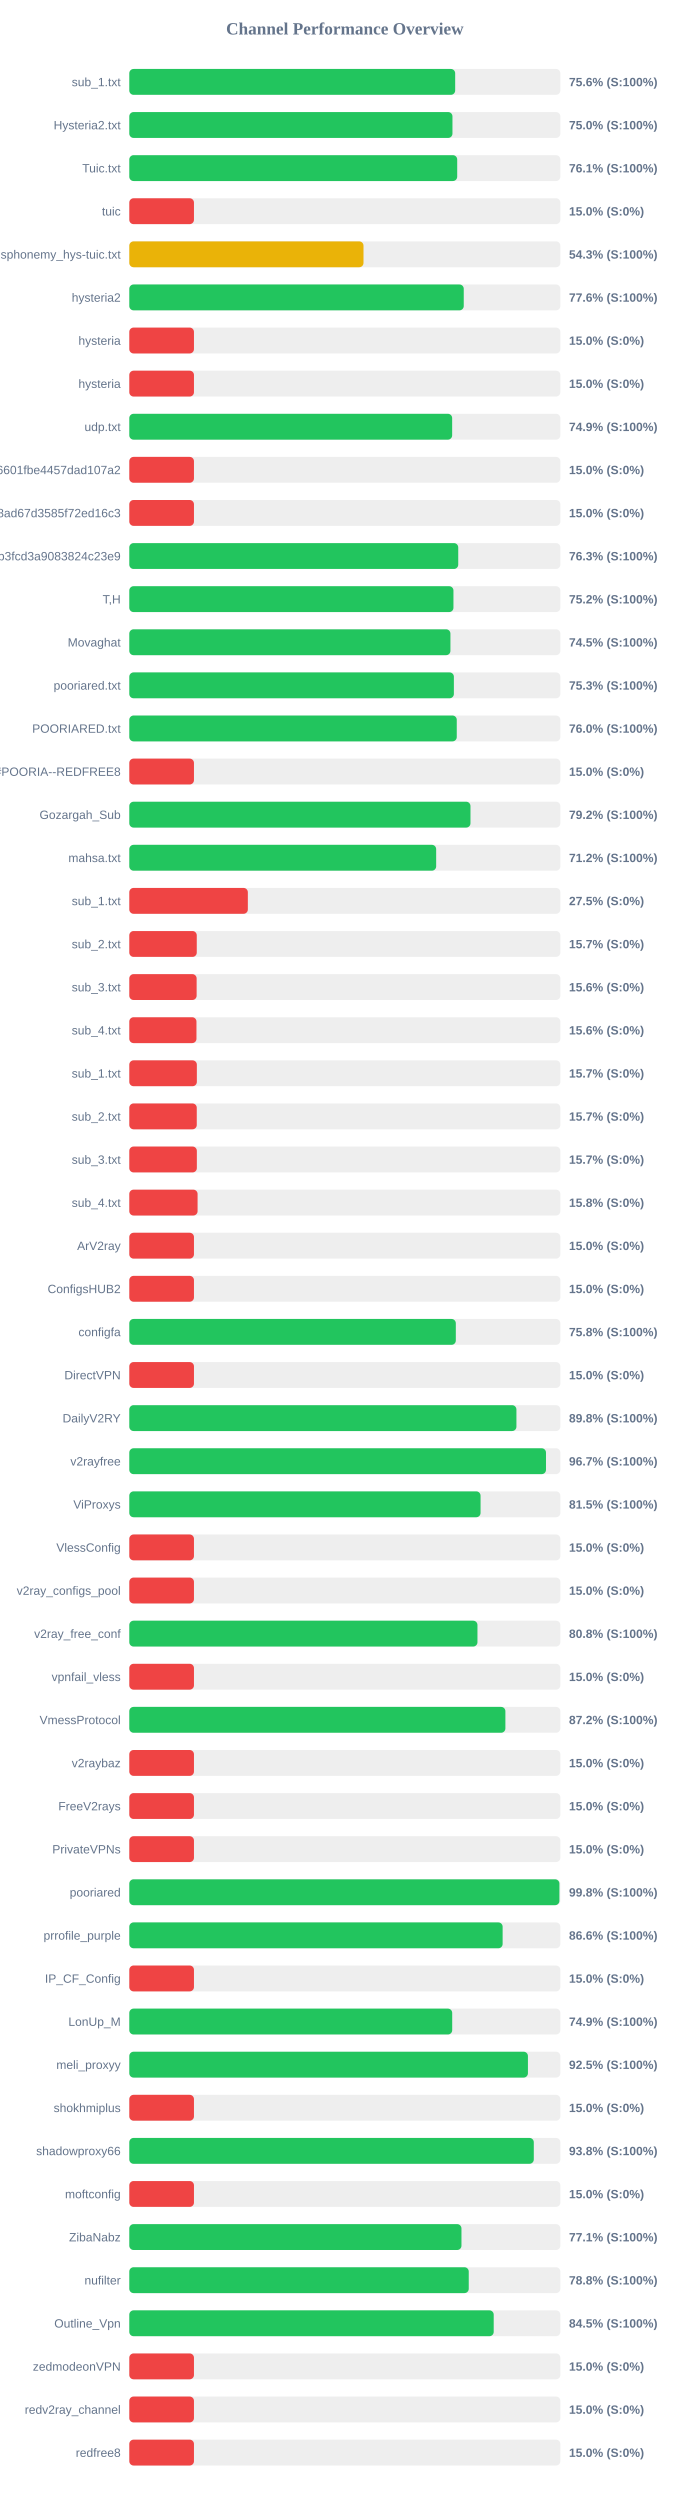
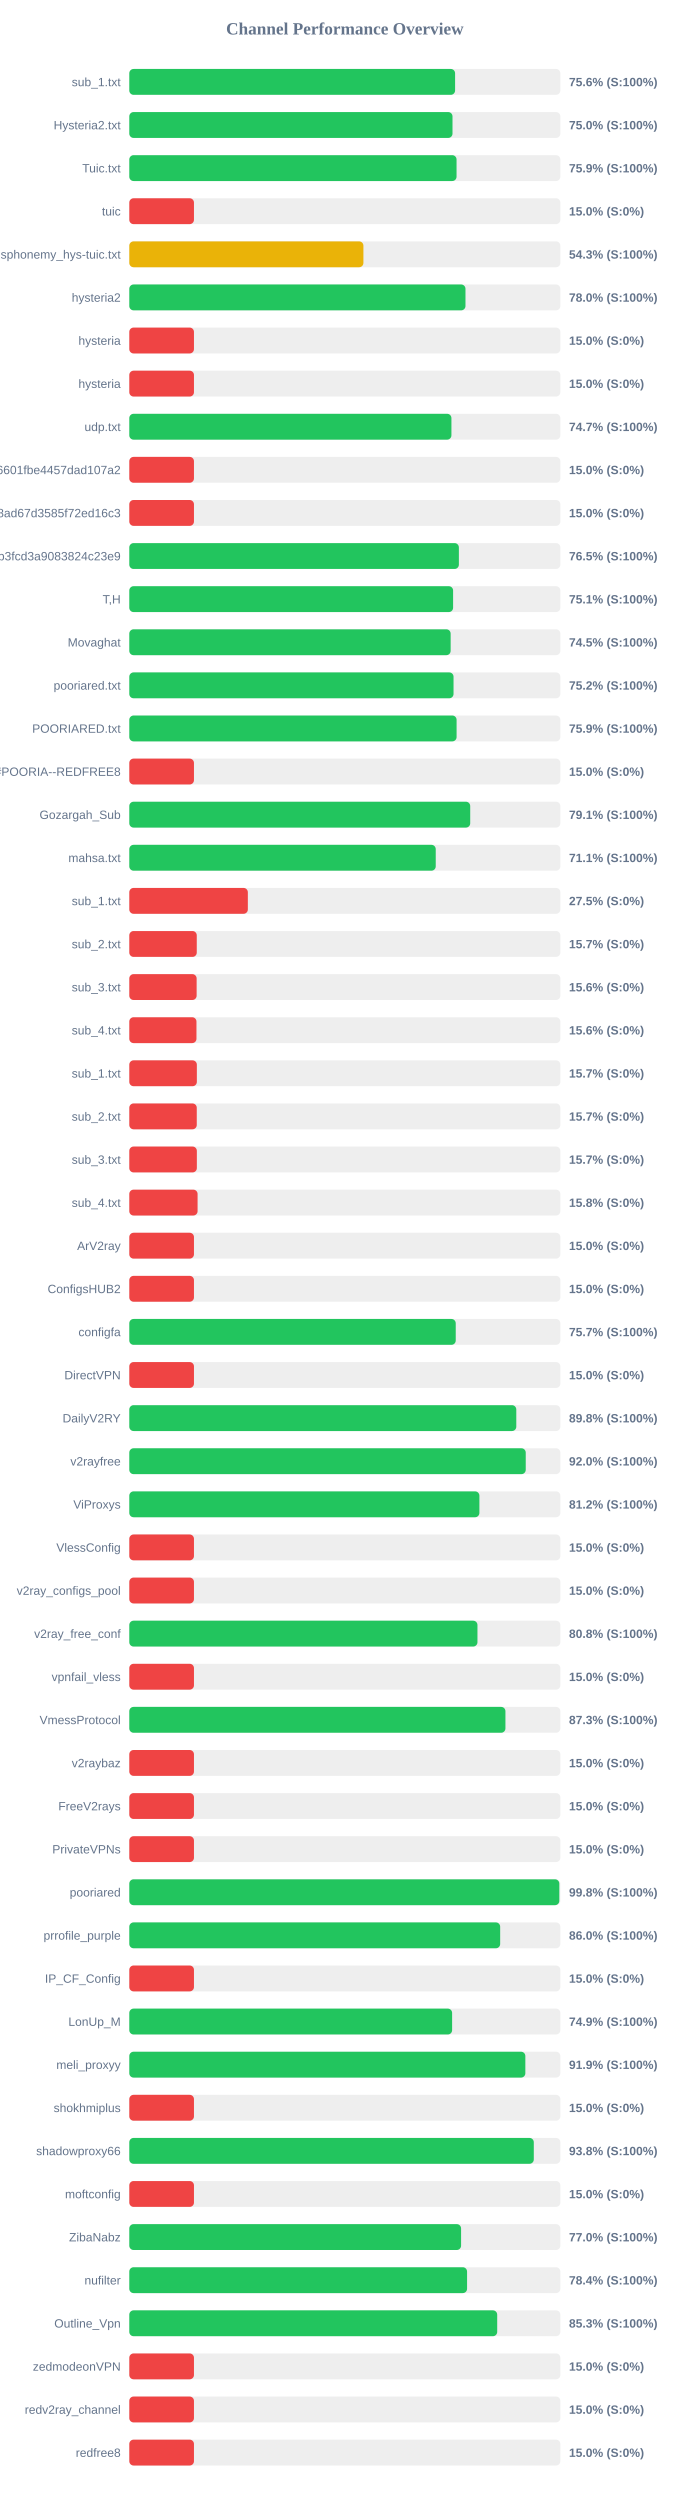
<svg xmlns="http://www.w3.org/2000/svg" width="800" height="2900" version="1.1">
  <style>
        .row { font: 14px Arial; fill: #64748b; }
        .score { font: bold 14px Arial; fill: #64748b; }
    </style>
  <text x="400" y="40" text-anchor="middle" font-size="20px" font-weight="bold" fill="#64748b">Channel Performance Overview</text>
  <rect x="150" y="80" width="500" height="30" fill="#eee" rx="5" />
-   <rect x="150" y="80" width="378.0" height="30" fill="#22c55e" rx="5" />
+   <rect x="150" y="80" width="377.9" height="30" fill="#22c55e" rx="5" />
  <text x="140" y="100" text-anchor="end" class="row">sub_1.txt</text>
  <text x="660" y="100" text-anchor="start" class="score">75.6% (S:100%)</text>
  <rect x="150" y="130" width="500" height="30" fill="#eee" rx="5" />
-   <rect x="150" y="130" width="374.85" height="30" fill="#22c55e" rx="5" />
+   <rect x="150" y="130" width="374.9" height="30" fill="#22c55e" rx="5" />
  <text x="140" y="150" text-anchor="end" class="row">Hysteria2.txt</text>
  <text x="660" y="150" text-anchor="start" class="score">75.0% (S:100%)</text>
  <rect x="150" y="180" width="500" height="30" fill="#eee" rx="5" />
-   <rect x="150" y="180" width="380.35" height="30" fill="#22c55e" rx="5" />
+   <rect x="150" y="180" width="379.6" height="30" fill="#22c55e" rx="5" />
  <text x="140" y="200" text-anchor="end" class="row">Tuic.txt</text>
-   <text x="660" y="200" text-anchor="start" class="score">76.1% (S:100%)</text>
+   <text x="660" y="200" text-anchor="start" class="score">75.9% (S:100%)</text>
  <rect x="150" y="230" width="500" height="30" fill="#eee" rx="5" />
  <rect x="150" y="230" width="75.0" height="30" fill="#ef4444" rx="5" />
  <text x="140" y="250" text-anchor="end" class="row">tuic</text>
  <text x="660" y="250" text-anchor="start" class="score">15.0% (S:0%)</text>
  <rect x="150" y="280" width="500" height="30" fill="#eee" rx="5" />
-   <rect x="150" y="280" width="271.65" height="30" fill="#eab308" rx="5" />
+   <rect x="150" y="280" width="271.55" height="30" fill="#eab308" rx="5" />
  <text x="140" y="300" text-anchor="end" class="row">ndsphonemy_hys-tuic.txt</text>
  <text x="660" y="300" text-anchor="start" class="score">54.3% (S:100%)</text>
  <rect x="150" y="330" width="500" height="30" fill="#eee" rx="5" />
-   <rect x="150" y="330" width="387.95" height="30" fill="#22c55e" rx="5" />
+   <rect x="150" y="330" width="389.95" height="30" fill="#22c55e" rx="5" />
  <text x="140" y="350" text-anchor="end" class="row">hysteria2</text>
-   <text x="660" y="350" text-anchor="start" class="score">77.6% (S:100%)</text>
+   <text x="660" y="350" text-anchor="start" class="score">78.0% (S:100%)</text>
  <rect x="150" y="380" width="500" height="30" fill="#eee" rx="5" />
  <rect x="150" y="380" width="75.0" height="30" fill="#ef4444" rx="5" />
  <text x="140" y="400" text-anchor="end" class="row">hysteria</text>
  <text x="660" y="400" text-anchor="start" class="score">15.0% (S:0%)</text>
  <rect x="150" y="430" width="500" height="30" fill="#eee" rx="5" />
  <rect x="150" y="430" width="75.0" height="30" fill="#ef4444" rx="5" />
  <text x="140" y="450" text-anchor="end" class="row">hysteria</text>
  <text x="660" y="450" text-anchor="start" class="score">15.0% (S:0%)</text>
  <rect x="150" y="480" width="500" height="30" fill="#eee" rx="5" />
-   <rect x="150" y="480" width="374.5" height="30" fill="#22c55e" rx="5" />
+   <rect x="150" y="480" width="373.65" height="30" fill="#22c55e" rx="5" />
  <text x="140" y="500" text-anchor="end" class="row">udp.txt</text>
-   <text x="660" y="500" text-anchor="start" class="score">74.9% (S:100%)</text>
+   <text x="660" y="500" text-anchor="start" class="score">74.7% (S:100%)</text>
  <rect x="150" y="530" width="500" height="30" fill="#eee" rx="5" />
  <rect x="150" y="530" width="75.0" height="30" fill="#ef4444" rx="5" />
  <text x="140" y="550" text-anchor="end" class="row">6ca22ad3b96aa6601fbe4457dad107a2</text>
  <text x="660" y="550" text-anchor="start" class="score">15.0% (S:0%)</text>
  <rect x="150" y="580" width="500" height="30" fill="#eee" rx="5" />
  <rect x="150" y="580" width="75.0" height="30" fill="#ef4444" rx="5" />
  <text x="140" y="600" text-anchor="end" class="row">d2ddf60933dd08ad67d3585f72ed16c3</text>
  <text x="660" y="600" text-anchor="start" class="score">15.0% (S:0%)</text>
  <rect x="150" y="630" width="500" height="30" fill="#eee" rx="5" />
-   <rect x="150" y="630" width="381.55" height="30" fill="#22c55e" rx="5" />
+   <rect x="150" y="630" width="382.3" height="30" fill="#22c55e" rx="5" />
  <text x="140" y="650" text-anchor="end" class="row">subscribe?token=8bc38a0c131e9b3fcd3a9083824c23e9</text>
-   <text x="660" y="650" text-anchor="start" class="score">76.3% (S:100%)</text>
+   <text x="660" y="650" text-anchor="start" class="score">76.5% (S:100%)</text>
  <rect x="150" y="680" width="500" height="30" fill="#eee" rx="5" />
-   <rect x="150" y="680" width="376.0" height="30" fill="#22c55e" rx="5" />
+   <rect x="150" y="680" width="375.6" height="30" fill="#22c55e" rx="5" />
  <text x="140" y="700" text-anchor="end" class="row">T,H</text>
-   <text x="660" y="700" text-anchor="start" class="score">75.2% (S:100%)</text>
+   <text x="660" y="700" text-anchor="start" class="score">75.1% (S:100%)</text>
  <rect x="150" y="730" width="500" height="30" fill="#eee" rx="5" />
-   <rect x="150" y="730" width="372.5" height="30" fill="#22c55e" rx="5" />
+   <rect x="150" y="730" width="372.75" height="30" fill="#22c55e" rx="5" />
  <text x="140" y="750" text-anchor="end" class="row">Movaghat</text>
  <text x="660" y="750" text-anchor="start" class="score">74.5% (S:100%)</text>
  <rect x="150" y="780" width="500" height="30" fill="#eee" rx="5" />
-   <rect x="150" y="780" width="376.5" height="30" fill="#22c55e" rx="5" />
+   <rect x="150" y="780" width="376.1" height="30" fill="#22c55e" rx="5" />
  <text x="140" y="800" text-anchor="end" class="row">pooriared.txt</text>
-   <text x="660" y="800" text-anchor="start" class="score">75.3% (S:100%)</text>
+   <text x="660" y="800" text-anchor="start" class="score">75.2% (S:100%)</text>
  <rect x="150" y="830" width="500" height="30" fill="#eee" rx="5" />
-   <rect x="150" y="830" width="379.85" height="30" fill="#22c55e" rx="5" />
+   <rect x="150" y="830" width="379.65" height="30" fill="#22c55e" rx="5" />
  <text x="140" y="850" text-anchor="end" class="row">POORIARED.txt</text>
-   <text x="660" y="850" text-anchor="start" class="score">76.0% (S:100%)</text>
+   <text x="660" y="850" text-anchor="start" class="score">75.9% (S:100%)</text>
  <rect x="150" y="880" width="500" height="30" fill="#eee" rx="5" />
  <rect x="150" y="880" width="75.0" height="30" fill="#ef4444" rx="5" />
  <text x="140" y="900" text-anchor="end" class="row">POORIA--REDFREE8.txt#POORIA--REDFREE8</text>
  <text x="660" y="900" text-anchor="start" class="score">15.0% (S:0%)</text>
  <rect x="150" y="930" width="500" height="30" fill="#eee" rx="5" />
-   <rect x="150" y="930" width="395.75" height="30" fill="#22c55e" rx="5" />
+   <rect x="150" y="930" width="395.45" height="30" fill="#22c55e" rx="5" />
  <text x="140" y="950" text-anchor="end" class="row">Gozargah_Sub</text>
-   <text x="660" y="950" text-anchor="start" class="score">79.2% (S:100%)</text>
+   <text x="660" y="950" text-anchor="start" class="score">79.1% (S:100%)</text>
  <rect x="150" y="980" width="500" height="30" fill="#eee" rx="5" />
-   <rect x="150" y="980" width="355.95" height="30" fill="#22c55e" rx="5" />
+   <rect x="150" y="980" width="355.45" height="30" fill="#22c55e" rx="5" />
  <text x="140" y="1000" text-anchor="end" class="row">mahsa.txt</text>
-   <text x="660" y="1000" text-anchor="start" class="score">71.2% (S:100%)</text>
+   <text x="660" y="1000" text-anchor="start" class="score">71.1% (S:100%)</text>
  <rect x="150" y="1030" width="500" height="30" fill="#eee" rx="5" />
  <rect x="150" y="1030" width="137.5" height="30" fill="#ef4444" rx="5" />
  <text x="140" y="1050" text-anchor="end" class="row">sub_1.txt</text>
  <text x="660" y="1050" text-anchor="start" class="score">27.5% (S:0%)</text>
  <rect x="150" y="1080" width="500" height="30" fill="#eee" rx="5" />
  <rect x="150" y="1080" width="78.25" height="30" fill="#ef4444" rx="5" />
  <text x="140" y="1100" text-anchor="end" class="row">sub_2.txt</text>
  <text x="660" y="1100" text-anchor="start" class="score">15.7% (S:0%)</text>
  <rect x="150" y="1130" width="500" height="30" fill="#eee" rx="5" />
  <rect x="150" y="1130" width="78.1" height="30" fill="#ef4444" rx="5" />
  <text x="140" y="1150" text-anchor="end" class="row">sub_3.txt</text>
  <text x="660" y="1150" text-anchor="start" class="score">15.6% (S:0%)</text>
  <rect x="150" y="1180" width="500" height="30" fill="#eee" rx="5" />
  <rect x="150" y="1180" width="77.9" height="30" fill="#ef4444" rx="5" />
  <text x="140" y="1200" text-anchor="end" class="row">sub_4.txt</text>
  <text x="660" y="1200" text-anchor="start" class="score">15.6% (S:0%)</text>
  <rect x="150" y="1230" width="500" height="30" fill="#eee" rx="5" />
  <rect x="150" y="1230" width="78.35" height="30" fill="#ef4444" rx="5" />
  <text x="140" y="1250" text-anchor="end" class="row">sub_1.txt</text>
  <text x="660" y="1250" text-anchor="start" class="score">15.7% (S:0%)</text>
  <rect x="150" y="1280" width="500" height="30" fill="#eee" rx="5" />
  <rect x="150" y="1280" width="78.25" height="30" fill="#ef4444" rx="5" />
  <text x="140" y="1300" text-anchor="end" class="row">sub_2.txt</text>
  <text x="660" y="1300" text-anchor="start" class="score">15.7% (S:0%)</text>
  <rect x="150" y="1330" width="500" height="30" fill="#eee" rx="5" />
  <rect x="150" y="1330" width="78.35" height="30" fill="#ef4444" rx="5" />
  <text x="140" y="1350" text-anchor="end" class="row">sub_3.txt</text>
  <text x="660" y="1350" text-anchor="start" class="score">15.7% (S:0%)</text>
  <rect x="150" y="1380" width="500" height="30" fill="#eee" rx="5" />
  <rect x="150" y="1380" width="79.2" height="30" fill="#ef4444" rx="5" />
  <text x="140" y="1400" text-anchor="end" class="row">sub_4.txt</text>
  <text x="660" y="1400" text-anchor="start" class="score">15.8% (S:0%)</text>
  <rect x="150" y="1430" width="500" height="30" fill="#eee" rx="5" />
  <rect x="150" y="1430" width="75.0" height="30" fill="#ef4444" rx="5" />
  <text x="140" y="1450" text-anchor="end" class="row">ArV2ray</text>
  <text x="660" y="1450" text-anchor="start" class="score">15.0% (S:0%)</text>
  <rect x="150" y="1480" width="500" height="30" fill="#eee" rx="5" />
  <rect x="150" y="1480" width="75.0" height="30" fill="#ef4444" rx="5" />
  <text x="140" y="1500" text-anchor="end" class="row">ConfigsHUB2</text>
  <text x="660" y="1500" text-anchor="start" class="score">15.0% (S:0%)</text>
  <rect x="150" y="1530" width="500" height="30" fill="#eee" rx="5" />
-   <rect x="150" y="1530" width="378.75" height="30" fill="#22c55e" rx="5" />
+   <rect x="150" y="1530" width="378.65" height="30" fill="#22c55e" rx="5" />
  <text x="140" y="1550" text-anchor="end" class="row">configfa</text>
-   <text x="660" y="1550" text-anchor="start" class="score">75.8% (S:100%)</text>
+   <text x="660" y="1550" text-anchor="start" class="score">75.7% (S:100%)</text>
  <rect x="150" y="1580" width="500" height="30" fill="#eee" rx="5" />
  <rect x="150" y="1580" width="75.0" height="30" fill="#ef4444" rx="5" />
  <text x="140" y="1600" text-anchor="end" class="row">DirectVPN</text>
  <text x="660" y="1600" text-anchor="start" class="score">15.0% (S:0%)</text>
  <rect x="150" y="1630" width="500" height="30" fill="#eee" rx="5" />
-   <rect x="150" y="1630" width="449.05" height="30" fill="#22c55e" rx="5" />
+   <rect x="150" y="1630" width="448.9" height="30" fill="#22c55e" rx="5" />
  <text x="140" y="1650" text-anchor="end" class="row">DailyV2RY</text>
  <text x="660" y="1650" text-anchor="start" class="score">89.8% (S:100%)</text>
  <rect x="150" y="1680" width="500" height="30" fill="#eee" rx="5" />
-   <rect x="150" y="1680" width="483.35" height="30" fill="#22c55e" rx="5" />
+   <rect x="150" y="1680" width="459.85" height="30" fill="#22c55e" rx="5" />
  <text x="140" y="1700" text-anchor="end" class="row">v2rayfree</text>
-   <text x="660" y="1700" text-anchor="start" class="score">96.7% (S:100%)</text>
+   <text x="660" y="1700" text-anchor="start" class="score">92.0% (S:100%)</text>
  <rect x="150" y="1730" width="500" height="30" fill="#eee" rx="5" />
-   <rect x="150" y="1730" width="407.45" height="30" fill="#22c55e" rx="5" />
+   <rect x="150" y="1730" width="406.1" height="30" fill="#22c55e" rx="5" />
  <text x="140" y="1750" text-anchor="end" class="row">ViProxys</text>
-   <text x="660" y="1750" text-anchor="start" class="score">81.5% (S:100%)</text>
+   <text x="660" y="1750" text-anchor="start" class="score">81.2% (S:100%)</text>
  <rect x="150" y="1780" width="500" height="30" fill="#eee" rx="5" />
  <rect x="150" y="1780" width="75.0" height="30" fill="#ef4444" rx="5" />
  <text x="140" y="1800" text-anchor="end" class="row">VlessConfig</text>
  <text x="660" y="1800" text-anchor="start" class="score">15.0% (S:0%)</text>
  <rect x="150" y="1830" width="500" height="30" fill="#eee" rx="5" />
  <rect x="150" y="1830" width="75.0" height="30" fill="#ef4444" rx="5" />
  <text x="140" y="1850" text-anchor="end" class="row">v2ray_configs_pool</text>
  <text x="660" y="1850" text-anchor="start" class="score">15.0% (S:0%)</text>
  <rect x="150" y="1880" width="500" height="30" fill="#eee" rx="5" />
  <rect x="150" y="1880" width="403.85" height="30" fill="#22c55e" rx="5" />
  <text x="140" y="1900" text-anchor="end" class="row">v2ray_free_conf</text>
  <text x="660" y="1900" text-anchor="start" class="score">80.8% (S:100%)</text>
  <rect x="150" y="1930" width="500" height="30" fill="#eee" rx="5" />
  <rect x="150" y="1930" width="75.0" height="30" fill="#ef4444" rx="5" />
  <text x="140" y="1950" text-anchor="end" class="row">vpnfail_vless</text>
  <text x="660" y="1950" text-anchor="start" class="score">15.0% (S:0%)</text>
  <rect x="150" y="1980" width="500" height="30" fill="#eee" rx="5" />
-   <rect x="150" y="1980" width="436.25" height="30" fill="#22c55e" rx="5" />
+   <rect x="150" y="1980" width="436.3" height="30" fill="#22c55e" rx="5" />
  <text x="140" y="2000" text-anchor="end" class="row">VmessProtocol</text>
-   <text x="660" y="2000" text-anchor="start" class="score">87.2% (S:100%)</text>
+   <text x="660" y="2000" text-anchor="start" class="score">87.3% (S:100%)</text>
  <rect x="150" y="2030" width="500" height="30" fill="#eee" rx="5" />
  <rect x="150" y="2030" width="75.0" height="30" fill="#ef4444" rx="5" />
  <text x="140" y="2050" text-anchor="end" class="row">v2raybaz</text>
  <text x="660" y="2050" text-anchor="start" class="score">15.0% (S:0%)</text>
  <rect x="150" y="2080" width="500" height="30" fill="#eee" rx="5" />
  <rect x="150" y="2080" width="75.0" height="30" fill="#ef4444" rx="5" />
  <text x="140" y="2100" text-anchor="end" class="row">FreeV2rays</text>
  <text x="660" y="2100" text-anchor="start" class="score">15.0% (S:0%)</text>
  <rect x="150" y="2130" width="500" height="30" fill="#eee" rx="5" />
  <rect x="150" y="2130" width="75.0" height="30" fill="#ef4444" rx="5" />
  <text x="140" y="2150" text-anchor="end" class="row">PrivateVPNs</text>
  <text x="660" y="2150" text-anchor="start" class="score">15.0% (S:0%)</text>
  <rect x="150" y="2180" width="500" height="30" fill="#eee" rx="5" />
-   <rect x="150" y="2180" width="498.9" height="30" fill="#22c55e" rx="5" />
+   <rect x="150" y="2180" width="498.8" height="30" fill="#22c55e" rx="5" />
  <text x="140" y="2200" text-anchor="end" class="row">pooriared</text>
  <text x="660" y="2200" text-anchor="start" class="score">99.8% (S:100%)</text>
  <rect x="150" y="2230" width="500" height="30" fill="#eee" rx="5" />
-   <rect x="150" y="2230" width="433.05" height="30" fill="#22c55e" rx="5" />
+   <rect x="150" y="2230" width="430.2" height="30" fill="#22c55e" rx="5" />
  <text x="140" y="2250" text-anchor="end" class="row">prrofile_purple</text>
-   <text x="660" y="2250" text-anchor="start" class="score">86.6% (S:100%)</text>
+   <text x="660" y="2250" text-anchor="start" class="score">86.0% (S:100%)</text>
  <rect x="150" y="2280" width="500" height="30" fill="#eee" rx="5" />
  <rect x="150" y="2280" width="75.0" height="30" fill="#ef4444" rx="5" />
  <text x="140" y="2300" text-anchor="end" class="row">IP_CF_Config</text>
  <text x="660" y="2300" text-anchor="start" class="score">15.0% (S:0%)</text>
  <rect x="150" y="2330" width="500" height="30" fill="#eee" rx="5" />
-   <rect x="150" y="2330" width="374.55" height="30" fill="#22c55e" rx="5" />
+   <rect x="150" y="2330" width="374.45" height="30" fill="#22c55e" rx="5" />
  <text x="140" y="2350" text-anchor="end" class="row">LonUp_M</text>
  <text x="660" y="2350" text-anchor="start" class="score">74.9% (S:100%)</text>
  <rect x="150" y="2380" width="500" height="30" fill="#eee" rx="5" />
-   <rect x="150" y="2380" width="462.4" height="30" fill="#22c55e" rx="5" />
+   <rect x="150" y="2380" width="459.4" height="30" fill="#22c55e" rx="5" />
  <text x="140" y="2400" text-anchor="end" class="row">meli_proxyy</text>
-   <text x="660" y="2400" text-anchor="start" class="score">92.5% (S:100%)</text>
+   <text x="660" y="2400" text-anchor="start" class="score">91.9% (S:100%)</text>
  <rect x="150" y="2430" width="500" height="30" fill="#eee" rx="5" />
  <rect x="150" y="2430" width="75.0" height="30" fill="#ef4444" rx="5" />
  <text x="140" y="2450" text-anchor="end" class="row">shokhmiplus</text>
  <text x="660" y="2450" text-anchor="start" class="score">15.0% (S:0%)</text>
  <rect x="150" y="2480" width="500" height="30" fill="#eee" rx="5" />
  <rect x="150" y="2480" width="469.2" height="30" fill="#22c55e" rx="5" />
  <text x="140" y="2500" text-anchor="end" class="row">shadowproxy66</text>
  <text x="660" y="2500" text-anchor="start" class="score">93.8% (S:100%)</text>
  <rect x="150" y="2530" width="500" height="30" fill="#eee" rx="5" />
  <rect x="150" y="2530" width="75.0" height="30" fill="#ef4444" rx="5" />
  <text x="140" y="2550" text-anchor="end" class="row">moftconfig</text>
  <text x="660" y="2550" text-anchor="start" class="score">15.0% (S:0%)</text>
  <rect x="150" y="2580" width="500" height="30" fill="#eee" rx="5" />
-   <rect x="150" y="2580" width="385.3" height="30" fill="#22c55e" rx="5" />
+   <rect x="150" y="2580" width="384.85" height="30" fill="#22c55e" rx="5" />
  <text x="140" y="2600" text-anchor="end" class="row">ZibaNabz</text>
-   <text x="660" y="2600" text-anchor="start" class="score">77.1% (S:100%)</text>
+   <text x="660" y="2600" text-anchor="start" class="score">77.0% (S:100%)</text>
  <rect x="150" y="2630" width="500" height="30" fill="#eee" rx="5" />
-   <rect x="150" y="2630" width="393.75" height="30" fill="#22c55e" rx="5" />
+   <rect x="150" y="2630" width="391.8" height="30" fill="#22c55e" rx="5" />
  <text x="140" y="2650" text-anchor="end" class="row">nufilter</text>
-   <text x="660" y="2650" text-anchor="start" class="score">78.8% (S:100%)</text>
+   <text x="660" y="2650" text-anchor="start" class="score">78.4% (S:100%)</text>
  <rect x="150" y="2680" width="500" height="30" fill="#eee" rx="5" />
-   <rect x="150" y="2680" width="422.7" height="30" fill="#22c55e" rx="5" />
+   <rect x="150" y="2680" width="426.75" height="30" fill="#22c55e" rx="5" />
  <text x="140" y="2700" text-anchor="end" class="row">Outline_Vpn</text>
-   <text x="660" y="2700" text-anchor="start" class="score">84.5% (S:100%)</text>
+   <text x="660" y="2700" text-anchor="start" class="score">85.3% (S:100%)</text>
  <rect x="150" y="2730" width="500" height="30" fill="#eee" rx="5" />
  <rect x="150" y="2730" width="75.0" height="30" fill="#ef4444" rx="5" />
  <text x="140" y="2750" text-anchor="end" class="row">zedmodeonVPN</text>
  <text x="660" y="2750" text-anchor="start" class="score">15.0% (S:0%)</text>
  <rect x="150" y="2780" width="500" height="30" fill="#eee" rx="5" />
  <rect x="150" y="2780" width="75.0" height="30" fill="#ef4444" rx="5" />
  <text x="140" y="2800" text-anchor="end" class="row">redv2ray_channel</text>
  <text x="660" y="2800" text-anchor="start" class="score">15.0% (S:0%)</text>
  <rect x="150" y="2830" width="500" height="30" fill="#eee" rx="5" />
  <rect x="150" y="2830" width="75.0" height="30" fill="#ef4444" rx="5" />
  <text x="140" y="2850" text-anchor="end" class="row">redfree8</text>
  <text x="660" y="2850" text-anchor="start" class="score">15.0% (S:0%)</text>
</svg>
